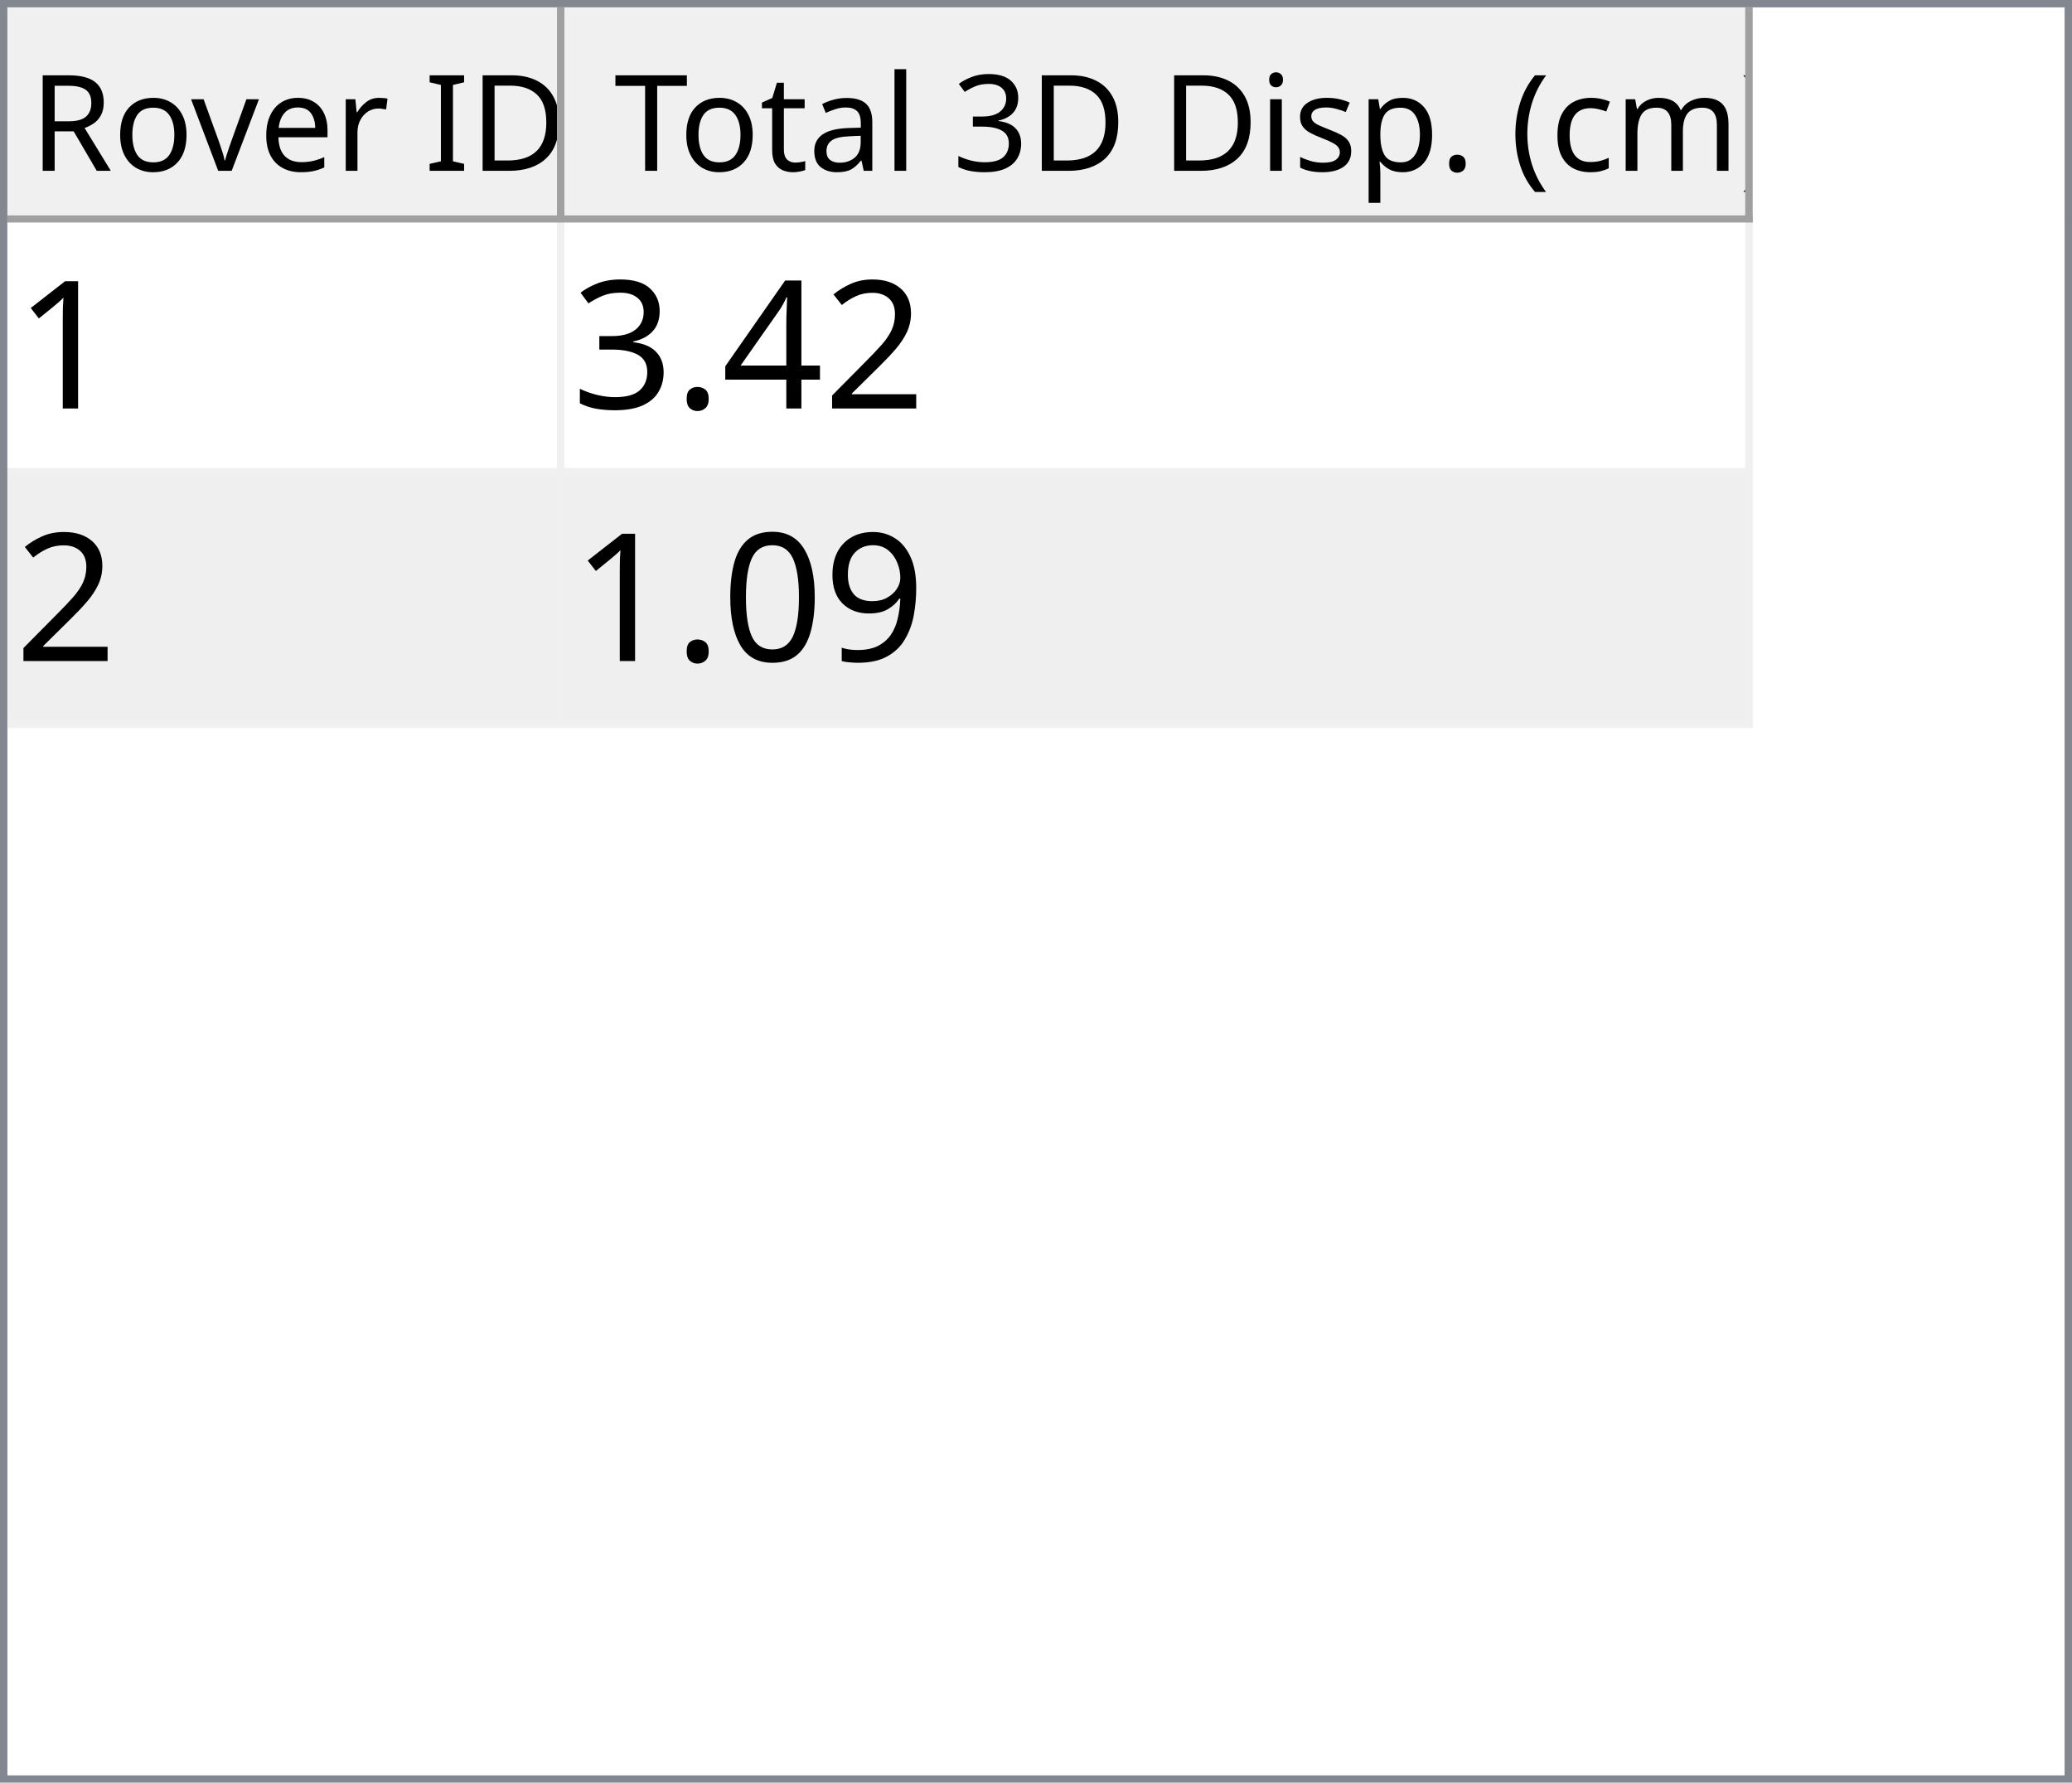
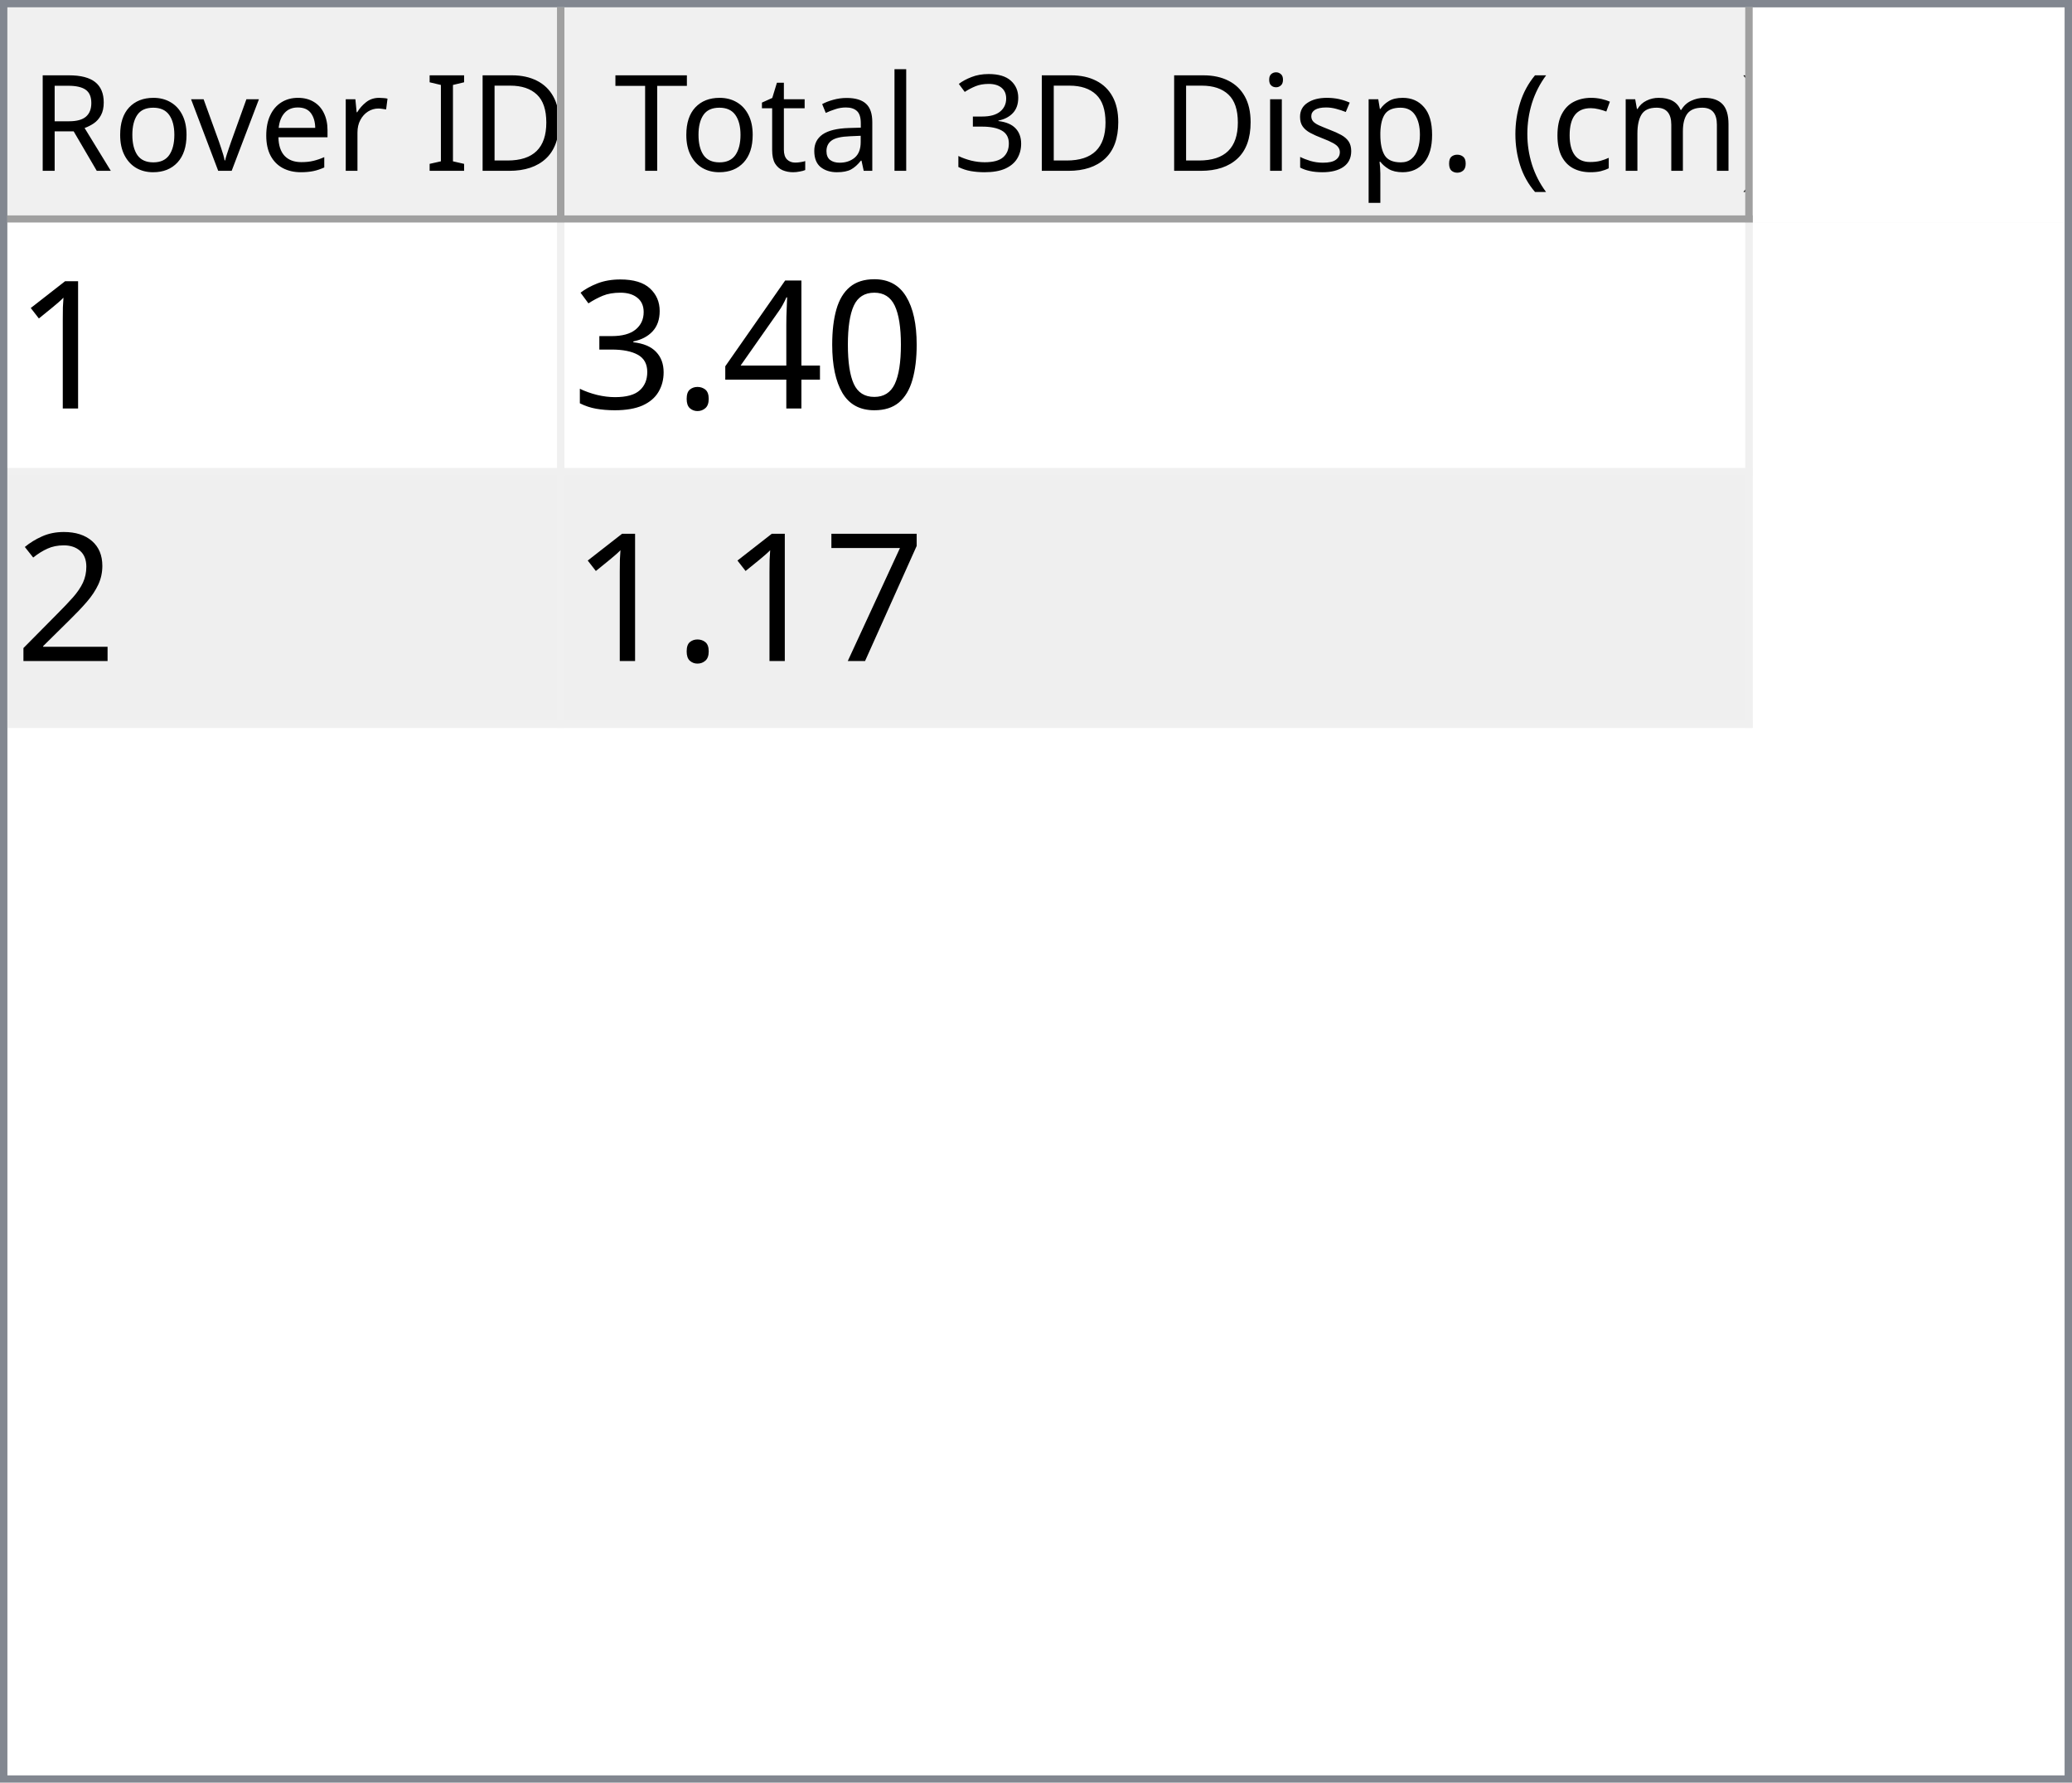
<svg xmlns="http://www.w3.org/2000/svg" style="fill-opacity:1; color-rendering:auto; color-interpolation:auto; text-rendering:auto; stroke:black; stroke-linecap:square; stroke-miterlimit:10; shape-rendering:auto; stroke-opacity:1; fill:black; stroke-dasharray:none; font-weight:normal; stroke-width:1; font-family:'Dialog'; font-style:normal; stroke-linejoin:miter; font-size:12px; stroke-dashoffset:0; image-rendering:auto;" width="279" height="240">
  <defs id="genericDefs" />
  <g>
    <defs id="defs1">
      <clipPath clipPathUnits="userSpaceOnUse" id="clipPath1">
        <path d="M0 0 L279 0 L279 240 L0 240 L0 0 Z" />
      </clipPath>
      <clipPath clipPathUnits="userSpaceOnUse" id="clipPath2">
        <path d="M0 0 L0 240 L279 240 L279 0 Z" />
      </clipPath>
      <clipPath clipPathUnits="userSpaceOnUse" id="clipPath3">
        <path d="M0 0 L0 29 L277 29 L277 0 Z" />
      </clipPath>
      <clipPath clipPathUnits="userSpaceOnUse" id="clipPath4">
        <path d="M0 0 L0 29 L75 29 L75 0 Z" />
      </clipPath>
      <clipPath clipPathUnits="userSpaceOnUse" id="clipPath5">
        <path d="M1 1 L1 28 L74 28 L74 1 Z" />
      </clipPath>
      <clipPath clipPathUnits="userSpaceOnUse" id="clipPath6">
        <path d="M0 0 L0 27 L73 27 L73 0 Z" />
      </clipPath>
      <clipPath clipPathUnits="userSpaceOnUse" id="clipPath7">
        <path d="M-0.5 -0.5 L-0.5 28.5 L74.5 28.5 L74.5 -0.5 Z" />
      </clipPath>
      <clipPath clipPathUnits="userSpaceOnUse" id="clipPath8">
        <path d="M0 0 L0 29 L160 29 L160 0 Z" />
      </clipPath>
      <clipPath clipPathUnits="userSpaceOnUse" id="clipPath9">
        <path d="M1 1 L1 28 L159 28 L159 1 Z" />
      </clipPath>
      <clipPath clipPathUnits="userSpaceOnUse" id="clipPath10">
        <path d="M0 0 L0 27 L158 27 L158 0 Z" />
      </clipPath>
      <clipPath clipPathUnits="userSpaceOnUse" id="clipPath11">
        <path d="M-0.5 -0.5 L-0.5 28.5 L159.5 28.5 L159.5 -0.5 Z" />
      </clipPath>
      <clipPath clipPathUnits="userSpaceOnUse" id="clipPath12">
        <path d="M0 0 L0 209 L277 209 L277 0 Z" />
      </clipPath>
      <clipPath clipPathUnits="userSpaceOnUse" id="clipPath13">
        <path d="M0 0 L0 68 L235 68 L235 0 Z" />
      </clipPath>
      <clipPath clipPathUnits="userSpaceOnUse" id="clipPath14">
        <path d="M-0.5 -0.5 L-0.5 67.5 L234.5 67.5 L234.5 -0.5 Z" />
      </clipPath>
      <clipPath clipPathUnits="userSpaceOnUse" id="clipPath15">
        <path d="M0 0 L0 33 L74 33 L74 0 Z" />
      </clipPath>
      <clipPath clipPathUnits="userSpaceOnUse" id="clipPath16">
        <path d="M0 0 L0 33 L159 33 L159 0 Z" />
      </clipPath>
      <font horiz-adv-x="64.551" id="font1">
        <font-face ascent="107.91" descent="25.098" units-per-em="100" style="font-style:normal; font-family:Segoe UI; font-weight:normal;" />
        <missing-glyph horiz-adv-x="64.551" d="M8.109 0 L8.109 68.266 L56.453 68.266 L56.453 0 L8.109 0 ZM15.328 7.234 L49.219 7.234 L49.219 61.031 L15.328 61.031 L15.328 7.234 Z" />
        <glyph unicode="D" horiz-adv-x="70.117" d="M9.188 0 L9.188 70.016 L28.516 70.016 Q65.531 70.016 65.531 35.891 Q65.531 19.672 55.25 9.836 Q44.969 0 27.734 0 L9.188 0 ZM17.391 62.594 L17.391 7.422 L27.828 7.422 Q41.609 7.422 49.273 14.797 Q56.938 22.172 56.938 35.688 Q56.938 62.594 28.328 62.594 L17.391 62.594 Z" />
        <glyph unicode="I" horiz-adv-x="26.611" d="M17.391 0 L9.188 0 L9.188 70.016 L17.391 70.016 L17.391 0 Z" />
        <glyph unicode=" " horiz-adv-x="27.393" d="" />
        <glyph unicode="r" horiz-adv-x="34.766" d="M34.188 41.891 Q32.078 43.5 28.125 43.5 Q23 43.5 19.555 38.672 Q16.109 33.844 16.109 25.484 L16.109 0 L8.109 0 L8.109 50 L16.109 50 L16.109 39.703 L16.312 39.703 Q18.016 44.969 21.531 47.922 Q25.047 50.875 29.391 50.875 Q32.516 50.875 34.188 50.203 L34.188 41.891 Z" />
        <glyph unicode="e" horiz-adv-x="52.295" d="M48.297 23 L12.984 23 Q13.188 14.656 17.484 10.109 Q21.781 5.562 29.297 5.562 Q37.75 5.562 44.828 11.141 L44.828 3.609 Q38.234 -1.172 27.391 -1.172 Q16.797 -1.172 10.742 5.641 Q4.688 12.453 4.688 24.812 Q4.688 36.469 11.305 43.82 Q17.922 51.172 27.734 51.172 Q37.547 51.172 42.922 44.828 Q48.297 38.484 48.297 27.203 L48.297 23 ZM40.094 29.781 Q40.047 36.719 36.75 40.578 Q33.453 44.438 27.594 44.438 Q21.922 44.438 17.969 40.383 Q14.016 36.328 13.094 29.781 L40.094 29.781 Z" />
        <glyph unicode="v" horiz-adv-x="47.9" d="M47.406 50 L27.484 0 L19.625 0 L0.688 50 L9.469 50 L22.172 13.672 Q23.578 9.672 23.922 6.688 L24.125 6.688 Q24.609 10.453 25.688 13.484 L38.969 50 L47.406 50 Z" />
        <glyph unicode="o" horiz-adv-x="58.594" d="M29 -1.172 Q17.922 -1.172 11.305 5.836 Q4.688 12.844 4.688 24.422 Q4.688 37.016 11.57 44.094 Q18.453 51.172 30.172 51.172 Q41.359 51.172 47.633 44.289 Q53.906 37.406 53.906 25.203 Q53.906 13.234 47.141 6.031 Q40.375 -1.172 29 -1.172 ZM29.594 44.438 Q21.875 44.438 17.383 39.188 Q12.891 33.938 12.891 24.703 Q12.891 15.828 17.43 10.695 Q21.969 5.562 29.594 5.562 Q37.359 5.562 41.531 10.594 Q45.703 15.625 45.703 24.906 Q45.703 34.281 41.531 39.359 Q37.359 44.438 29.594 44.438 Z" />
        <glyph unicode="R" horiz-adv-x="59.814" d="M59.375 0 L49.609 0 L37.891 19.625 Q36.281 22.359 34.766 24.289 Q33.25 26.219 31.664 27.438 Q30.078 28.656 28.25 29.219 Q26.422 29.781 24.125 29.781 L17.391 29.781 L17.391 0 L9.188 0 L9.188 70.016 L30.078 70.016 Q34.672 70.016 38.555 68.867 Q42.438 67.719 45.289 65.375 Q48.141 63.031 49.758 59.547 Q51.375 56.062 51.375 51.375 Q51.375 47.703 50.273 44.656 Q49.172 41.609 47.148 39.211 Q45.125 36.812 42.266 35.133 Q39.406 33.453 35.844 32.516 L35.844 32.328 Q37.594 31.547 38.891 30.547 Q40.188 29.547 41.359 28.18 Q42.531 26.812 43.68 25.078 Q44.828 23.344 46.234 21.047 L59.375 0 ZM17.391 62.594 L17.391 37.203 L28.516 37.203 Q31.594 37.203 34.203 38.133 Q36.812 39.062 38.719 40.797 Q40.625 42.531 41.703 45.047 Q42.781 47.562 42.781 50.688 Q42.781 56.297 39.141 59.445 Q35.5 62.594 28.609 62.594 L17.391 62.594 Z" />
        <glyph unicode=")" horiz-adv-x="30.176" d="M8.297 -15.922 L1.172 -15.922 Q16.406 2.344 16.406 26.812 Q16.406 51.469 1.078 70.016 L8.297 70.016 Q23.531 52.156 23.531 26.703 Q23.531 1.375 8.297 -15.922 Z" />
        <glyph unicode="m" horiz-adv-x="86.133" d="M79.109 0 L71.094 0 L71.094 28.719 Q71.094 37.016 68.531 40.727 Q65.969 44.438 59.906 44.438 Q54.781 44.438 51.195 39.75 Q47.609 35.062 47.609 28.516 L47.609 0 L39.594 0 L39.594 29.688 Q39.594 44.438 28.219 44.438 Q22.953 44.438 19.531 40.016 Q16.109 35.594 16.109 28.516 L16.109 0 L8.109 0 L8.109 50 L16.109 50 L16.109 42.094 L16.312 42.094 Q21.625 51.172 31.844 51.172 Q36.969 51.172 40.773 48.312 Q44.578 45.453 46 40.828 Q51.562 51.172 62.594 51.172 Q79.109 51.172 79.109 30.812 L79.109 0 Z" />
        <glyph unicode="c" horiz-adv-x="46.191" d="M42.188 2.297 Q36.422 -1.172 28.516 -1.172 Q17.828 -1.172 11.258 5.789 Q4.688 12.75 4.688 23.828 Q4.688 36.188 11.766 43.68 Q18.844 51.172 30.672 51.172 Q37.25 51.172 42.281 48.734 L42.281 40.531 Q36.719 44.438 30.375 44.438 Q22.703 44.438 17.797 38.945 Q12.891 33.453 12.891 24.516 Q12.891 15.719 17.508 10.641 Q22.125 5.562 29.891 5.562 Q36.422 5.562 42.188 9.906 L42.188 2.297 Z" />
        <glyph unicode="(" horiz-adv-x="30.176" d="M29.109 -15.922 L21.969 -15.922 Q6.844 1.375 6.844 26.703 Q6.844 52.156 21.969 70.016 L29.203 70.016 Q13.875 51.469 13.875 26.812 Q13.875 2.344 29.109 -15.922 Z" />
        <glyph unicode="." horiz-adv-x="21.68" d="M10.891 -1.078 Q8.641 -1.078 7.055 0.539 Q5.469 2.156 5.469 4.391 Q5.469 6.641 7.055 8.273 Q8.641 9.906 10.891 9.906 Q13.188 9.906 14.797 8.273 Q16.406 6.641 16.406 4.391 Q16.406 2.156 14.797 0.539 Q13.188 -1.078 10.891 -1.078 Z" />
        <glyph unicode="p" horiz-adv-x="58.789" d="M16.312 7.234 L16.109 7.234 L16.109 -23 L8.109 -23 L8.109 50 L16.109 50 L16.109 41.219 L16.312 41.219 Q22.219 51.172 33.594 51.172 Q43.266 51.172 48.688 44.461 Q54.109 37.75 54.109 26.469 Q54.109 13.922 48 6.375 Q41.891 -1.172 31.297 -1.172 Q21.578 -1.172 16.312 7.234 ZM16.109 27.391 L16.109 20.406 Q16.109 14.203 20.141 9.883 Q24.172 5.562 30.375 5.562 Q37.641 5.562 41.773 11.133 Q45.906 16.703 45.906 26.609 Q45.906 34.969 42.047 39.703 Q38.188 44.438 31.594 44.438 Q24.609 44.438 20.359 39.578 Q16.109 34.719 16.109 27.391 Z" />
        <glyph unicode="s" horiz-adv-x="42.432" d="M5.078 1.812 L5.078 10.406 Q11.625 5.562 19.484 5.562 Q30.031 5.562 30.031 12.594 Q30.031 14.594 29.125 15.992 Q28.219 17.391 26.68 18.461 Q25.141 19.531 23.07 20.383 Q21 21.234 18.609 22.172 Q15.281 23.484 12.766 24.828 Q10.25 26.172 8.57 27.859 Q6.891 29.547 6.031 31.695 Q5.172 33.844 5.172 36.719 Q5.172 40.234 6.789 42.945 Q8.406 45.656 11.086 47.484 Q13.766 49.312 17.211 50.242 Q20.656 51.172 24.312 51.172 Q30.812 51.172 35.938 48.922 L35.938 40.828 Q30.422 44.438 23.25 44.438 Q21 44.438 19.195 43.922 Q17.391 43.406 16.094 42.477 Q14.797 41.547 14.086 40.258 Q13.375 38.969 13.375 37.406 Q13.375 35.453 14.086 34.133 Q14.797 32.812 16.164 31.789 Q17.531 30.766 19.484 29.938 Q21.438 29.109 23.922 28.125 Q27.25 26.859 29.883 25.516 Q32.516 24.172 34.375 22.484 Q36.234 20.797 37.234 18.602 Q38.234 16.406 38.234 13.375 Q38.234 9.672 36.602 6.938 Q34.969 4.203 32.234 2.398 Q29.5 0.594 25.93 -0.289 Q22.359 -1.172 18.453 -1.172 Q10.75 -1.172 5.078 1.812 Z" />
        <glyph unicode="i" horiz-adv-x="24.219" d="M12.203 62.703 Q10.062 62.703 8.547 64.164 Q7.031 65.625 7.031 67.875 Q7.031 70.125 8.547 71.609 Q10.062 73.094 12.203 73.094 Q14.406 73.094 15.945 71.609 Q17.484 70.125 17.484 67.875 Q17.484 65.719 15.945 64.211 Q14.406 62.703 12.203 62.703 ZM16.109 0 L8.109 0 L8.109 50 L16.109 50 L16.109 0 Z" />
        <glyph unicode="3" horiz-adv-x="53.906" d="M46.531 19.828 Q46.531 15.094 44.75 11.211 Q42.969 7.328 39.719 4.57 Q36.469 1.812 31.93 0.297 Q27.391 -1.219 21.922 -1.219 Q11.922 -1.219 6 2.594 L6 11.188 Q13.094 5.609 22.219 5.609 Q25.875 5.609 28.828 6.539 Q31.781 7.469 33.906 9.227 Q36.031 10.984 37.18 13.477 Q38.328 15.969 38.328 19.094 Q38.328 32.812 18.797 32.812 L12.984 32.812 L12.984 39.594 L18.5 39.594 Q35.797 39.594 35.797 52.484 Q35.797 64.406 22.609 64.406 Q15.188 64.406 8.688 59.422 L8.688 67.188 Q15.375 71.188 24.609 71.188 Q29 71.188 32.57 69.969 Q36.141 68.75 38.68 66.555 Q41.219 64.359 42.609 61.281 Q44 58.203 44 54.5 Q44 40.672 30.031 36.719 L30.031 36.531 Q33.594 36.141 36.625 34.797 Q39.656 33.453 41.852 31.305 Q44.047 29.156 45.289 26.25 Q46.531 23.344 46.531 19.828 Z" />
        <glyph unicode="l" horiz-adv-x="24.219" d="M16.109 0 L8.109 0 L8.109 74.031 L16.109 74.031 L16.109 0 Z" />
        <glyph unicode="a" horiz-adv-x="50.879" d="M43.891 0 L35.891 0 L35.891 7.812 L35.688 7.812 Q30.469 -1.172 20.312 -1.172 Q12.844 -1.172 8.617 2.781 Q4.391 6.734 4.391 13.281 Q4.391 27.297 20.906 29.594 L35.891 31.688 Q35.891 44.438 25.594 44.438 Q16.547 44.438 9.281 38.281 L9.281 46.484 Q16.656 51.172 26.266 51.172 Q43.891 51.172 43.891 32.516 L43.891 0 ZM35.891 25.297 L23.828 23.641 Q18.266 22.859 15.43 20.875 Q12.594 18.891 12.594 13.875 Q12.594 10.203 15.211 7.883 Q17.828 5.562 22.172 5.562 Q28.125 5.562 32.008 9.742 Q35.891 13.922 35.891 20.312 L35.891 25.297 Z" />
        <glyph unicode="t" horiz-adv-x="33.887" d="M31.297 0.484 Q28.469 -1.078 23.828 -1.078 Q10.688 -1.078 10.688 13.578 L10.688 43.172 L2.094 43.172 L2.094 50 L10.688 50 L10.688 62.203 L18.703 64.797 L18.703 50 L31.297 50 L31.297 43.172 L18.703 43.172 L18.703 14.984 Q18.703 9.969 20.414 7.82 Q22.125 5.672 26.078 5.672 Q29.109 5.672 31.297 7.328 L31.297 0.484 Z" />
        <glyph unicode="T" horiz-adv-x="52.393" d="M50.594 62.594 L30.375 62.594 L30.375 0 L22.172 0 L22.172 62.594 L2 62.594 L2 70.016 L50.594 70.016 L50.594 62.594 Z" />
      </font>
      <font horiz-adv-x="75.0" id="font2">
        <font-face ascent="100.537" descent="21.973" units-per-em="100" style="font-style:normal; font-family:sans-serif; font-weight:normal;" />
        <missing-glyph horiz-adv-x="75.0" d="M12.5 0 L12.5 62.5 L62.5 62.5 L62.5 0 L12.5 0 ZM14.062 1.562 L60.938 1.562 L60.938 60.938 L14.062 60.938 L14.062 1.562 Z" />
        <glyph unicode="1" horiz-adv-x="55.615" d="M37.25 0 L28.469 0 L28.469 56 Q25.297 52.984 20.141 49.953 Q14.984 46.922 10.891 45.406 L10.891 53.906 Q18.266 57.375 23.781 62.305 Q29.297 67.234 31.594 71.875 L37.25 71.875 L37.25 0 Z" />
-         <glyph unicode="2" horiz-adv-x="55.615" d="M50.344 8.453 L50.344 0 L3.031 0 Q2.938 3.172 4.047 6.109 Q5.859 10.938 9.836 15.625 Q13.812 20.312 21.344 26.469 Q33.016 36.031 37.117 41.625 Q41.219 47.219 41.219 52.203 Q41.219 57.422 37.477 61.008 Q33.734 64.594 27.734 64.594 Q21.391 64.594 17.578 60.789 Q13.766 56.984 13.719 50.25 L4.688 51.172 Q5.609 61.281 11.664 66.578 Q17.719 71.875 27.938 71.875 Q38.234 71.875 44.242 66.164 Q50.25 60.453 50.25 52 Q50.25 47.703 48.492 43.555 Q46.734 39.406 42.656 34.812 Q38.578 30.219 29.109 22.219 Q21.188 15.578 18.945 13.211 Q16.703 10.844 15.234 8.453 L50.344 8.453 Z" />
+         <glyph unicode="0" horiz-adv-x="55.615" d="M4.156 35.297 Q4.156 48 6.766 55.742 Q9.375 63.484 14.523 67.68 Q19.672 71.875 27.484 71.875 Q33.25 71.875 37.594 69.555 Q41.938 67.234 44.773 62.867 Q47.609 58.5 49.219 52.227 Q50.828 45.953 50.828 35.297 Q50.828 22.703 48.242 14.969 Q45.656 7.234 40.508 3.008 Q35.359 -1.219 27.484 -1.219 Q17.141 -1.219 11.234 6.203 Q4.156 15.141 4.156 35.297 ZM13.188 35.297 Q13.188 17.672 17.312 11.836 Q21.438 6 27.484 6 Q33.547 6 37.672 11.859 Q41.797 17.719 41.797 35.297 Q41.797 52.984 37.672 58.789 Q33.547 64.594 27.391 64.594 Q21.344 64.594 17.719 59.469 Q13.188 52.938 13.188 35.297 Z" />
        <glyph unicode="4" horiz-adv-x="55.615" d="M32.328 0 L32.328 17.141 L1.266 17.141 L1.266 25.203 L33.938 71.578 L41.109 71.578 L41.109 25.203 L50.781 25.203 L50.781 17.141 L41.109 17.141 L41.109 0 L32.328 0 ZM32.328 25.203 L32.328 57.469 L9.906 25.203 L32.328 25.203 Z" />
        <glyph unicode="." horiz-adv-x="27.783" d="M9.078 0 L9.078 10.016 L19.094 10.016 L19.094 0 L9.078 0 Z" />
        <glyph unicode="3" horiz-adv-x="55.615" d="M4.203 18.891 L12.984 20.062 Q14.5 12.594 18.141 9.297 Q21.781 6 27 6 Q33.203 6 37.477 10.297 Q41.75 14.594 41.75 20.953 Q41.75 27 37.797 30.93 Q33.844 34.859 27.734 34.859 Q25.25 34.859 21.531 33.891 L22.516 41.609 Q23.391 41.5 23.922 41.5 Q29.547 41.5 34.039 44.43 Q38.531 47.359 38.531 53.469 Q38.531 58.297 35.258 61.477 Q31.984 64.656 26.812 64.656 Q21.688 64.656 18.266 61.43 Q14.844 58.203 13.875 51.766 L5.078 53.328 Q6.688 62.156 12.398 67.016 Q18.109 71.875 26.609 71.875 Q32.469 71.875 37.398 69.359 Q42.328 66.844 44.945 62.5 Q47.562 58.156 47.562 53.266 Q47.562 48.641 45.07 44.828 Q42.578 41.016 37.703 38.766 Q44.047 37.312 47.562 32.695 Q51.078 28.078 51.078 21.141 Q51.078 11.766 44.242 5.25 Q37.406 -1.266 26.953 -1.266 Q17.531 -1.266 11.305 4.352 Q5.078 9.969 4.203 18.891 Z" />
-         <glyph unicode="9" horiz-adv-x="55.615" d="M5.469 16.547 L13.922 17.328 Q14.984 11.375 18.016 8.688 Q21.047 6 25.781 6 Q29.828 6 32.883 7.859 Q35.938 9.719 37.891 12.82 Q39.844 15.922 41.164 21.195 Q42.484 26.469 42.484 31.938 Q42.484 32.516 42.438 33.688 Q39.797 29.5 35.234 26.883 Q30.672 24.266 25.344 24.266 Q16.453 24.266 10.305 30.711 Q4.156 37.156 4.156 47.703 Q4.156 58.594 10.578 65.234 Q17 71.875 26.656 71.875 Q33.641 71.875 39.43 68.117 Q45.219 64.359 48.219 57.398 Q51.219 50.438 51.219 37.25 Q51.219 23.531 48.242 15.406 Q45.266 7.281 39.383 3.031 Q33.5 -1.219 25.594 -1.219 Q17.188 -1.219 11.867 3.445 Q6.547 8.109 5.469 16.547 ZM41.453 48.141 Q41.453 55.719 37.43 60.156 Q33.406 64.594 27.734 64.594 Q21.875 64.594 17.531 59.812 Q13.188 55.031 13.188 47.406 Q13.188 40.578 17.312 36.305 Q21.438 32.031 27.484 32.031 Q33.594 32.031 37.523 36.305 Q41.453 40.578 41.453 48.141 Z" />
-         <glyph unicode="0" horiz-adv-x="55.615" d="M4.156 35.297 Q4.156 48 6.766 55.742 Q9.375 63.484 14.523 67.68 Q19.672 71.875 27.484 71.875 Q33.25 71.875 37.594 69.555 Q41.938 67.234 44.773 62.867 Q47.609 58.5 49.219 52.227 Q50.828 45.953 50.828 35.297 Q50.828 22.703 48.242 14.969 Q45.656 7.234 40.508 3.008 Q35.359 -1.219 27.484 -1.219 Q17.141 -1.219 11.234 6.203 Q4.156 15.141 4.156 35.297 ZM13.188 35.297 Q13.188 17.672 17.312 11.836 Q21.438 6 27.484 6 Q33.547 6 37.672 11.859 Q41.797 17.719 41.797 35.297 Q41.797 52.984 37.672 58.789 Q33.547 64.594 27.391 64.594 Q21.344 64.594 17.719 59.469 Q13.188 52.938 13.188 35.297 Z" />
+         <glyph unicode="2" horiz-adv-x="55.615" d="M50.344 8.453 L50.344 0 L3.031 0 Q2.938 3.172 4.047 6.109 Q5.859 10.938 9.836 15.625 Q13.812 20.312 21.344 26.469 Q33.016 36.031 37.117 41.625 Q41.219 47.219 41.219 52.203 Q41.219 57.422 37.477 61.008 Q33.734 64.594 27.734 64.594 Q21.391 64.594 17.578 60.789 Q13.766 56.984 13.719 50.25 L4.688 51.172 Q5.609 61.281 11.664 66.578 Q17.719 71.875 27.938 71.875 Q38.234 71.875 44.242 66.164 Q50.25 60.453 50.25 52 Q50.25 47.703 48.492 43.555 Q46.734 39.406 42.656 34.812 Q38.578 30.219 29.109 22.219 Q21.188 15.578 18.945 13.211 Q16.703 10.844 15.234 8.453 L50.344 8.453 Z" />
+         <glyph unicode="7" horiz-adv-x="55.615" d="M4.734 62.203 L4.734 70.656 L51.078 70.656 L51.078 63.812 Q44.234 56.547 37.523 44.484 Q30.812 32.422 27.156 19.672 Q24.516 10.688 23.781 0 L14.75 0 Q14.891 8.453 18.062 20.414 Q21.234 32.375 27.172 43.484 Q33.109 54.594 39.797 62.203 L4.734 62.203 Z" />
      </font>
    </defs>
    <g style="fill:white; stroke:white;">
      <rect x="0" y="0" width="279" style="clip-path:url(#clipPath1); stroke:none;" height="240" />
    </g>
    <g style="fill:white; text-rendering:optimizeSpeed; color-rendering:optimizeSpeed; image-rendering:optimizeSpeed; shape-rendering:crispEdges; stroke:white; color-interpolation:sRGB;">
      <rect x="0" width="279" height="240" y="0" style="stroke:none;" />
      <path style="stroke:none;" d="M0 240 L279 240 L279 0 L0 0 Z" />
    </g>
    <g style="fill:rgb(240,240,240); font-size:18px; font-family:'Segoe UI'; stroke:rgb(240,240,240);">
      <rect x="0" y="0" width="279" style="clip-path:url(#clipPath2); stroke:none;" height="240" />
    </g>
    <g style="fill:rgb(130,135,144); font-size:18px; font-family:'Segoe UI'; stroke:rgb(130,135,144);">
      <path d="M0 0 L279 0 L279 240 L0 240 L0 0 ZM1 1 L278 1 L278 239 L1 239 L1 1 Z" style="fill-rule:evenodd; clip-path:url(#clipPath2); stroke:none;" />
    </g>
    <g style="fill:white; font-size:18px; font-family:'Segoe UI'; stroke:white;" transform="translate(1,1)">
      <rect x="0" y="0" width="277" style="clip-path:url(#clipPath3); stroke:none;" height="29" />
    </g>
    <g style="fill:rgb(240,240,240); font-size:18px; font-family:'Segoe UI'; stroke:rgb(240,240,240);" transform="translate(1,1)">
      <rect x="0" y="0" width="75" style="clip-path:url(#clipPath4); stroke:none;" height="29" />
    </g>
    <g style="font-family:'Segoe UI'; font-size:18px;" transform="translate(2,2)">
      <text x="2" xml:space="preserve" y="21" style="clip-path:url(#clipPath6); stroke:none;">Rover ID</text>
    </g>
    <g transform="translate(1.5,1.5)" style="fill:rgb(160,160,160); font-size:18px; font-family:'Segoe UI'; stroke:rgb(160,160,160); stroke-linejoin:bevel;">
      <line x1="74" x2="74" y1="0" style="fill:none; clip-path:url(#clipPath7);" y2="28" />
    </g>
    <g transform="matrix(1,0,0,1,1,1) translate(0.5,0.5)" style="fill:rgb(160,160,160); font-size:18px; font-family:'Segoe UI'; stroke:rgb(160,160,160); stroke-linejoin:bevel;">
      <line x1="0" x2="74" y1="28" style="fill:none; clip-path:url(#clipPath7);" y2="28" />
    </g>
    <g style="fill:rgb(240,240,240); font-size:18px; font-family:'Segoe UI'; stroke:rgb(240,240,240);" transform="translate(76,1)">
      <rect x="0" y="0" width="160" style="clip-path:url(#clipPath8); stroke:none;" height="29" />
    </g>
    <g style="font-family:'Segoe UI'; font-size:18px;" transform="translate(77,2)">
      <text x="1" xml:space="preserve" y="21" style="clip-path:url(#clipPath10); stroke:none;"> Total 3D Disp. (cm)</text>
    </g>
    <g transform="translate(76.5,1.5)" style="fill:rgb(160,160,160); font-size:18px; font-family:'Segoe UI'; stroke:rgb(160,160,160); stroke-linejoin:bevel;">
      <line x1="159" x2="159" y1="0" style="fill:none; clip-path:url(#clipPath11);" y2="28" />
    </g>
    <g transform="matrix(1,0,0,1,76,1) translate(0.5,0.5)" style="fill:rgb(160,160,160); font-size:18px; font-family:'Segoe UI'; stroke:rgb(160,160,160); stroke-linejoin:bevel;">
      <line x1="0" x2="159" y1="28" style="fill:none; clip-path:url(#clipPath11);" y2="28" />
    </g>
    <g style="fill:white; font-size:18px; font-family:'Segoe UI'; stroke:white;" transform="translate(1,30)">
      <rect x="0" y="0" width="277" style="clip-path:url(#clipPath12); stroke:none;" height="209" />
    </g>
    <g style="fill:rgb(240,240,240); font-size:24px; font-family:sans-serif; stroke:rgb(240,240,240);" transform="translate(1,30)">
      <rect x="0" y="0" width="235" style="clip-path:url(#clipPath13); stroke:none;" height="68" />
      <line transform="translate(0.5,0.5)" x1="0" x2="234" y1="33" style="clip-path:url(#clipPath14); fill:none; stroke-linejoin:bevel;" y2="33" />
    </g>
    <g transform="matrix(1,0,0,1,1,30) translate(0.5,0.5)" style="fill:rgb(240,240,240); font-size:24px; font-family:sans-serif; stroke:rgb(240,240,240); stroke-linejoin:bevel;">
      <line x1="0" x2="234" y1="67" style="fill:none; clip-path:url(#clipPath14);" y2="67" />
    </g>
    <g transform="matrix(1,0,0,1,1,30) translate(0.5,0.5)" style="fill:rgb(240,240,240); font-size:24px; font-family:sans-serif; stroke:rgb(240,240,240); stroke-linejoin:bevel;">
      <line x1="74" x2="74" y1="0" style="fill:none; clip-path:url(#clipPath14);" y2="67" />
    </g>
    <g transform="matrix(1,0,0,1,1,30) translate(0.5,0.5)" style="fill:rgb(240,240,240); font-size:24px; font-family:sans-serif; stroke:rgb(240,240,240); stroke-linejoin:bevel;">
      <line x1="234" x2="234" y1="0" style="fill:none; clip-path:url(#clipPath14);" y2="67" />
    </g>
    <g style="fill:white; font-size:24px; font-family:sans-serif; stroke:white;" transform="matrix(1,0,0,1,1,30)">
      <rect x="0" y="0" width="74" style="clip-path:url(#clipPath15); stroke:none;" height="33" />
      <text x="1" y="25" style="fill:black; clip-path:url(#clipPath15); stroke:none;" xml:space="preserve">1</text>
    </g>
    <g style="fill:white; font-size:24px; font-family:sans-serif; stroke:white;" transform="matrix(1,0,0,1,1,30) translate(75,0)">
      <rect x="0" y="0" width="159" style="clip-path:url(#clipPath16); stroke:none;" height="33" />
-       <text x="1" y="25" style="fill:black; clip-path:url(#clipPath16); stroke:none;" xml:space="preserve">3.42</text>
+       <text x="1" y="25" style="fill:black; clip-path:url(#clipPath16); stroke:none;" xml:space="preserve">3.40</text>
    </g>
    <g style="fill:rgb(239,239,239); font-size:24px; font-family:sans-serif; stroke:rgb(239,239,239);" transform="matrix(1,0,0,1,1,30) translate(0,34)">
      <rect x="0" y="0" width="74" style="clip-path:url(#clipPath15); stroke:none;" height="33" />
      <text x="1" y="25" style="fill:black; clip-path:url(#clipPath15); stroke:none;" xml:space="preserve">2</text>
    </g>
    <g style="fill:rgb(239,239,239); font-size:24px; font-family:sans-serif; stroke:rgb(239,239,239);" transform="matrix(1,0,0,1,1,30) translate(75,34)">
      <rect x="0" y="0" width="159" style="clip-path:url(#clipPath16); stroke:none;" height="33" />
-       <text x="1" y="25" style="fill:black; clip-path:url(#clipPath16); stroke:none;" xml:space="preserve">1.09</text>
+       <text x="1" y="25" style="fill:black; clip-path:url(#clipPath16); stroke:none;" xml:space="preserve">1.17</text>
    </g>
  </g>
</svg>
